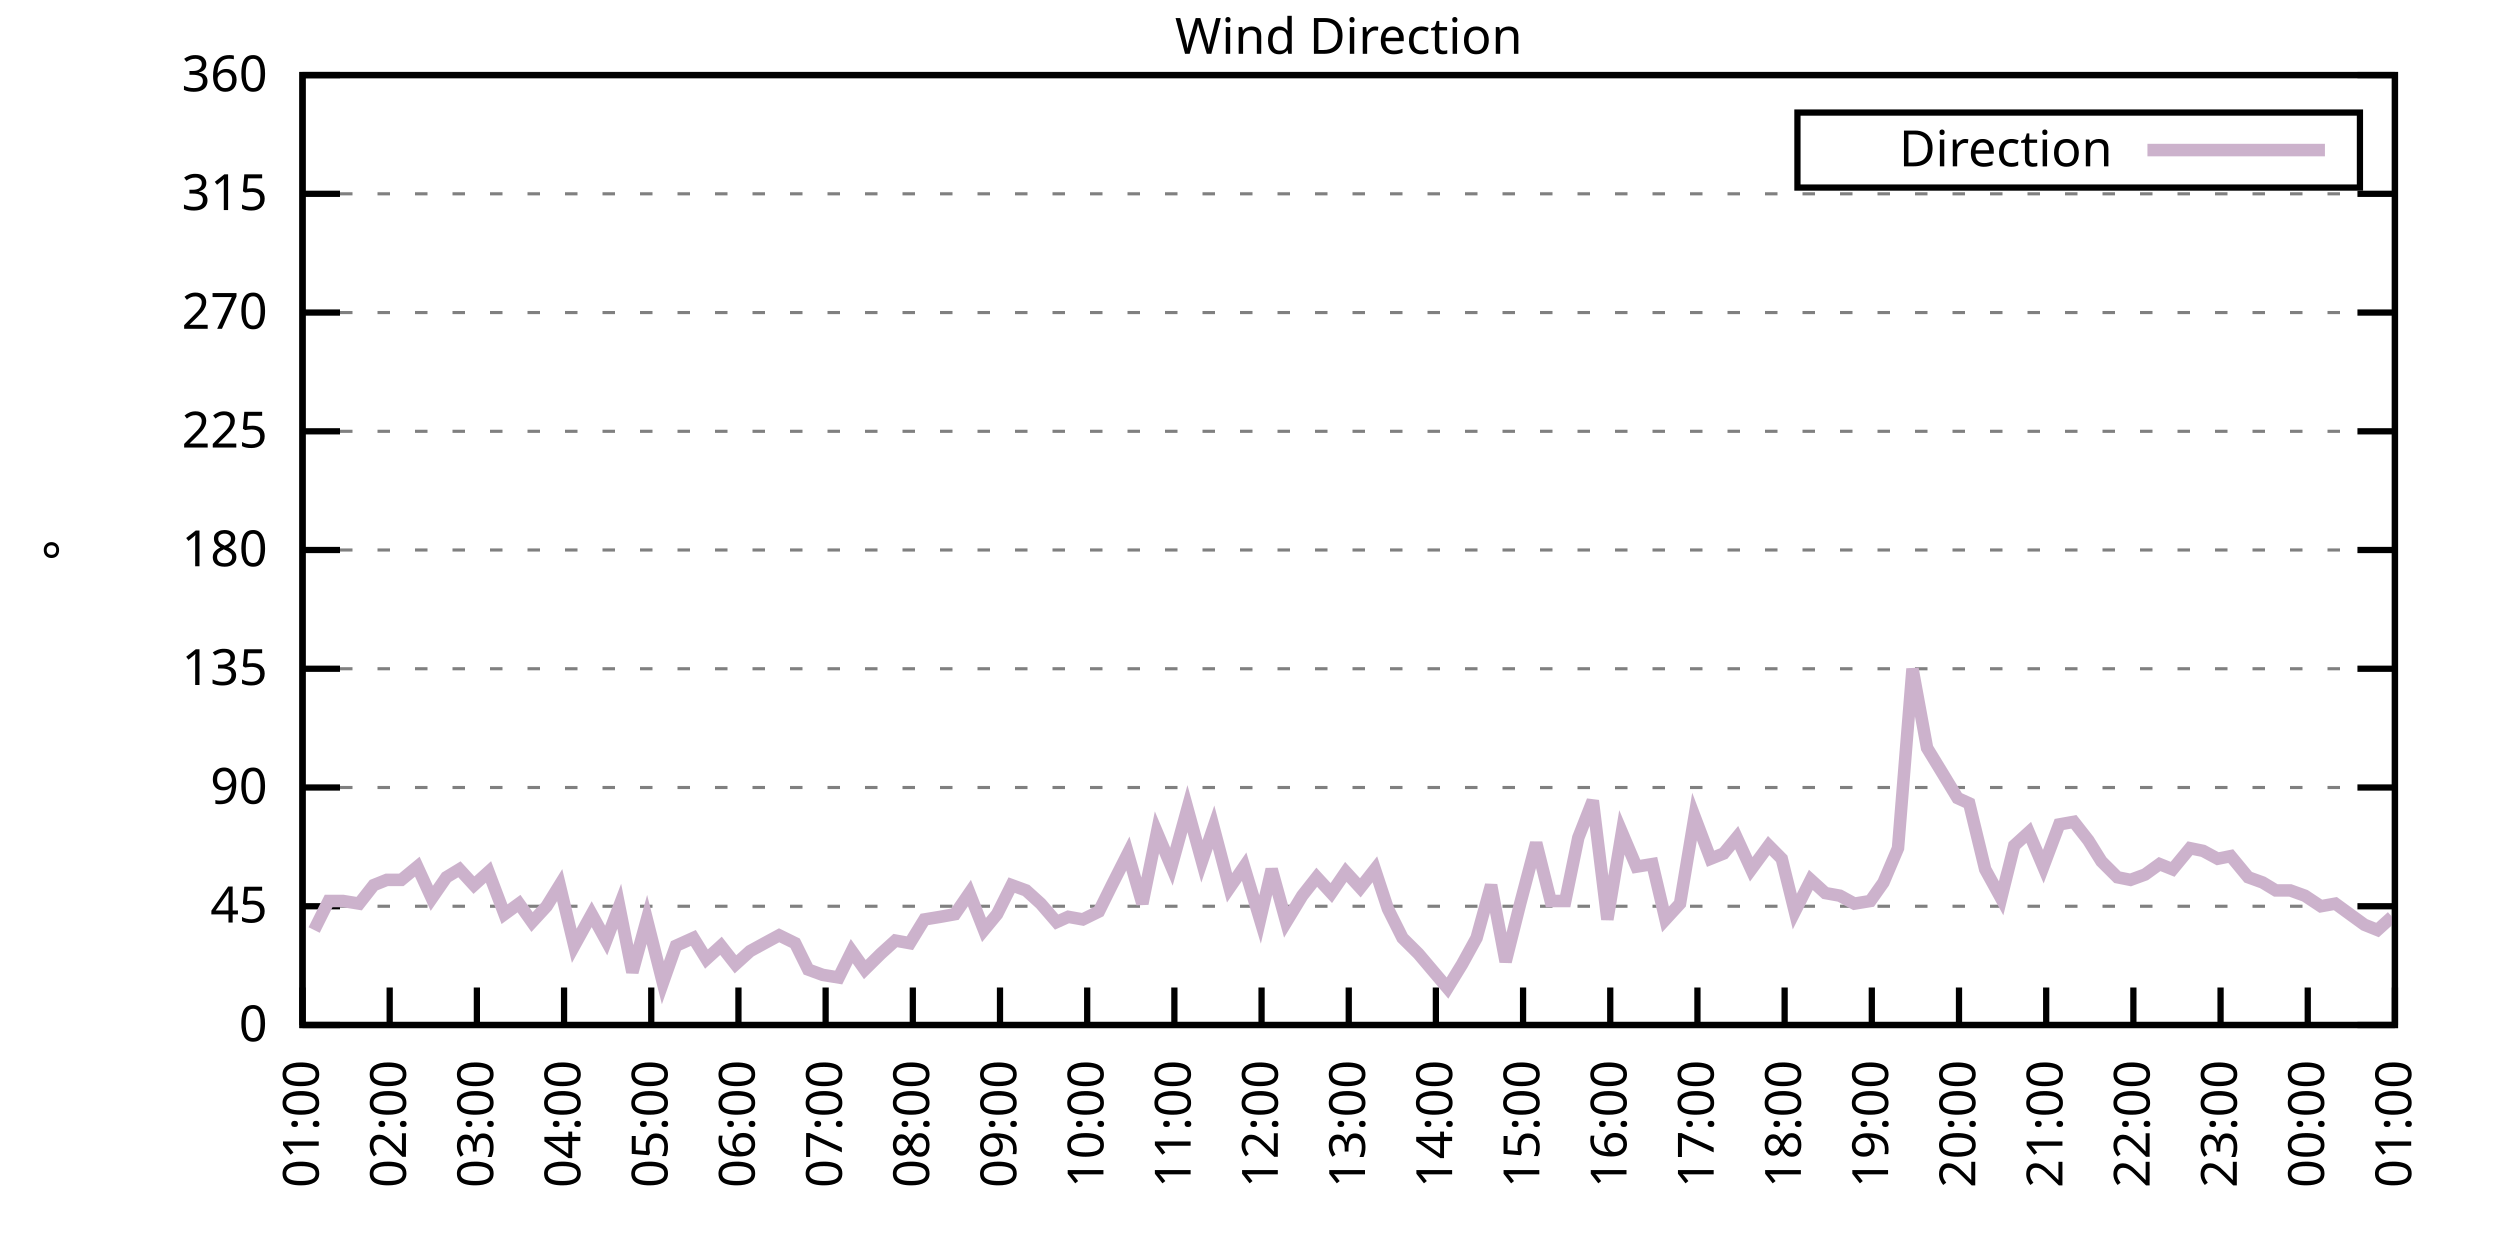
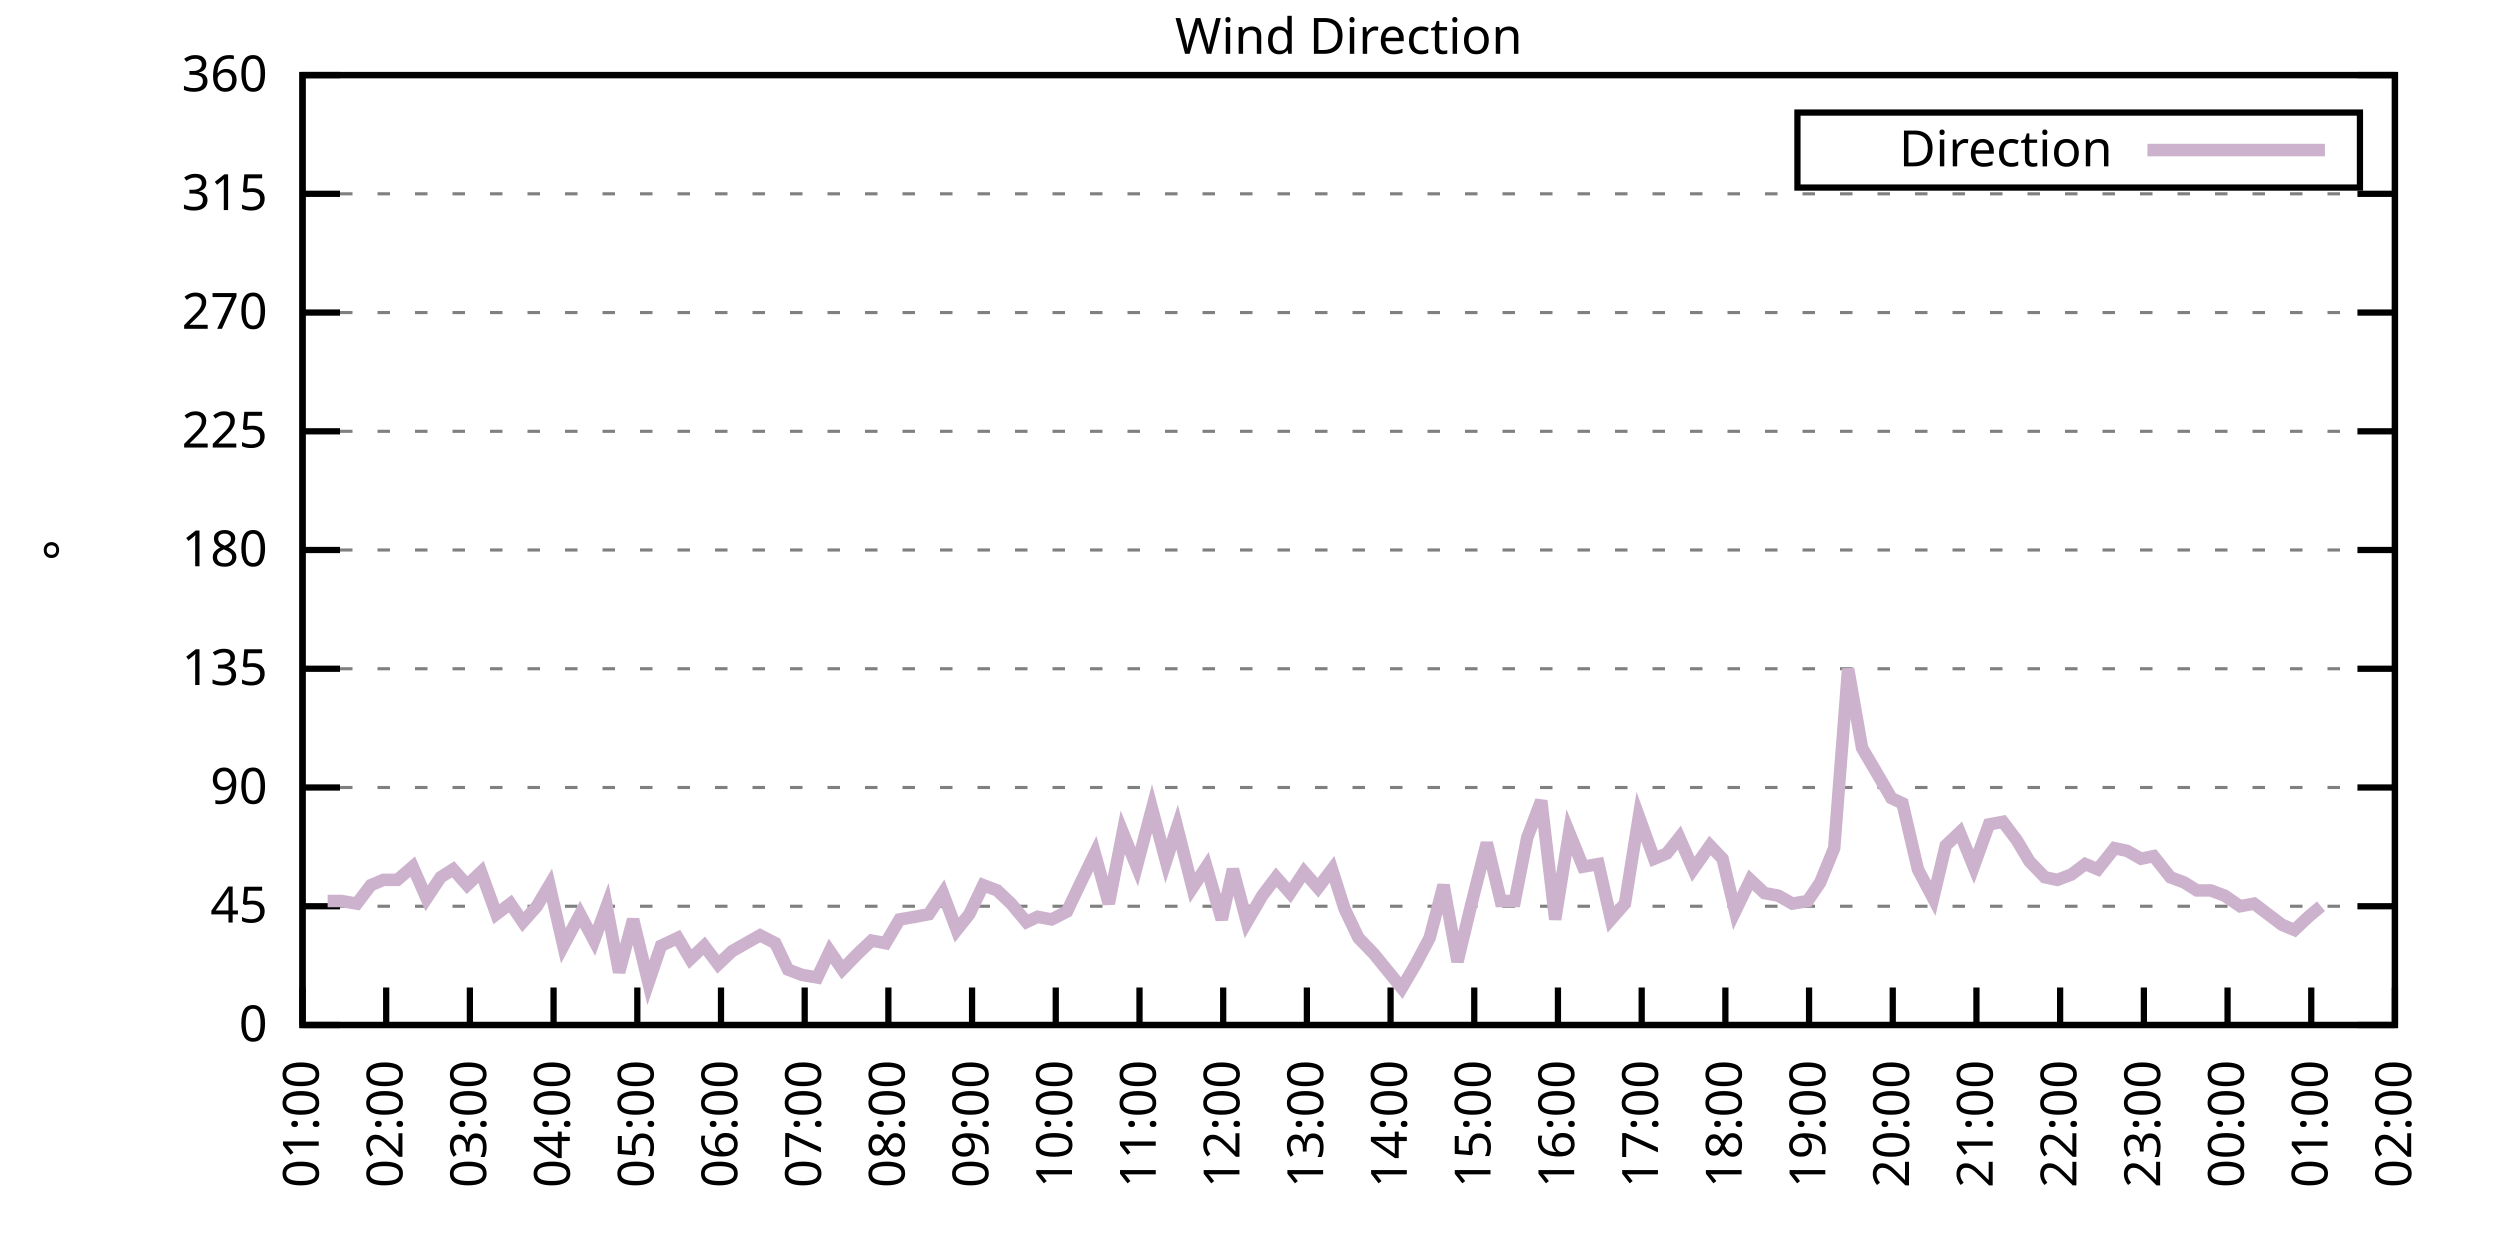
<svg xmlns="http://www.w3.org/2000/svg" xmlns:xlink="http://www.w3.org/1999/xlink" width="400" height="200" viewBox="0 0 400 200">
  <g id="gnuplot_canvas">
    <rect x="0" y="0" width="400" height="200" fill="none" />
    <defs>
      <circle id="gpDot" r="0.5" stroke-width="0.5" stroke="currentColor" />
      <path id="gpPt0" stroke-width="0.333" stroke="currentColor" d="M-1,0 h2 M0,-1 v2" />
      <path id="gpPt1" stroke-width="0.333" stroke="currentColor" d="M-1,-1 L1,1 M1,-1 L-1,1" />
      <path id="gpPt2" stroke-width="0.333" stroke="currentColor" d="M-1,0 L1,0 M0,-1 L0,1 M-1,-1 L1,1 M-1,1 L1,-1" />
      <rect id="gpPt3" stroke-width="0.333" stroke="currentColor" x="-1" y="-1" width="2" height="2" />
      <rect id="gpPt4" stroke-width="0.333" stroke="currentColor" fill="currentColor" x="-1" y="-1" width="2" height="2" />
      <circle id="gpPt5" stroke-width="0.333" stroke="currentColor" cx="0" cy="0" r="1" />
      <use xlink:href="#gpPt5" id="gpPt6" fill="currentColor" stroke="none" />
      <path id="gpPt7" stroke-width="0.333" stroke="currentColor" d="M0,-1.33 L-1.33,0.67 L1.33,0.67 z" />
      <use xlink:href="#gpPt7" id="gpPt8" fill="currentColor" stroke="none" />
      <use xlink:href="#gpPt7" id="gpPt9" stroke="currentColor" transform="rotate(180)" />
      <use xlink:href="#gpPt9" id="gpPt10" fill="currentColor" stroke="none" />
      <use xlink:href="#gpPt3" id="gpPt11" stroke="currentColor" transform="rotate(45)" />
      <use xlink:href="#gpPt11" id="gpPt12" fill="currentColor" stroke="none" />
      <path id="gpPt13" stroke-width="0.333" stroke="currentColor" d="M0,1.330 L1.265,0.411 L0.782,-1.067 L-0.782,-1.076 L-1.265,0.411 z" />
      <use xlink:href="#gpPt13" id="gpPt14" fill="currentColor" stroke="none" />
      <filter id="textbox" filterUnits="objectBoundingBox" x="0" y="0" height="1" width="1">
        <feFlood flood-color="white" flood-opacity="1" result="bgnd" />
        <feComposite in="SourceGraphic" in2="bgnd" operator="atop" />
      </filter>
      <filter id="greybox" filterUnits="objectBoundingBox" x="0" y="0" height="1" width="1">
        <feFlood flood-color="lightgrey" flood-opacity="1" result="grey" />
        <feComposite in="SourceGraphic" in2="grey" operator="atop" />
      </filter>
    </defs>
    <g fill="none" color="white" stroke="currentColor" stroke-width="1.00" stroke-linecap="butt" stroke-linejoin="miter">
</g>
    <g fill="none" color="black" stroke="currentColor" stroke-width="1.00" stroke-linecap="butt" stroke-linejoin="miter">
      <g stroke="none" shape-rendering="crispEdges">
        <polygon fill="rgb(255, 255, 255)" points="48.40,164.00 383.18,164.00 383.18,12.02 48.40,12.02 " />
      </g>
    </g>
    <g fill="none" color="black" stroke="currentColor" stroke-width="1.00" stroke-linecap="butt" stroke-linejoin="miter">
</g>
    <g fill="none" color="black" stroke="black" stroke-width="0.50" stroke-linecap="butt" stroke-linejoin="miter">
</g>
    <g fill="none" color="gray" stroke="currentColor" stroke-width="0.50" stroke-linecap="butt" stroke-linejoin="miter">
      <path stroke="gray" stroke-dasharray="2,4" class="gridline" d="M48.40,164.00 L383.19,164.00  " />
    </g>
    <g fill="none" color="gray" stroke="gray" stroke-width="1.00" stroke-linecap="butt" stroke-linejoin="miter">
</g>
    <g fill="none" color="black" stroke="currentColor" stroke-width="1.00" stroke-linecap="butt" stroke-linejoin="miter">
      <path stroke="black" d="M48.40,164.00 L54.40,164.00 M383.19,164.00 L377.19,164.00  " />
      <g transform="translate(42.80,166.60)" stroke="none" fill="black" font-family="Sans" font-size="8.00" text-anchor="end">
        <text>
          <tspan font-family="Sans"> 0</tspan>
        </text>
      </g>
    </g>
    <g fill="none" color="black" stroke="currentColor" stroke-width="1.00" stroke-linecap="butt" stroke-linejoin="miter">
</g>
    <g fill="none" color="black" stroke="black" stroke-width="0.50" stroke-linecap="butt" stroke-linejoin="miter">
</g>
    <g fill="none" color="gray" stroke="currentColor" stroke-width="0.50" stroke-linecap="butt" stroke-linejoin="miter">
      <path stroke="gray" stroke-dasharray="2,4" class="gridline" d="M48.40,145.00 L383.19,145.00  " />
    </g>
    <g fill="none" color="gray" stroke="gray" stroke-width="1.00" stroke-linecap="butt" stroke-linejoin="miter">
</g>
    <g fill="none" color="black" stroke="currentColor" stroke-width="1.00" stroke-linecap="butt" stroke-linejoin="miter">
      <path stroke="black" d="M48.40,145.00 L54.40,145.00 M383.19,145.00 L377.19,145.00  " />
      <g transform="translate(42.80,147.60)" stroke="none" fill="black" font-family="Sans" font-size="8.00" text-anchor="end">
        <text>
          <tspan font-family="Sans"> 45</tspan>
        </text>
      </g>
    </g>
    <g fill="none" color="black" stroke="currentColor" stroke-width="1.00" stroke-linecap="butt" stroke-linejoin="miter">
</g>
    <g fill="none" color="black" stroke="black" stroke-width="0.50" stroke-linecap="butt" stroke-linejoin="miter">
</g>
    <g fill="none" color="gray" stroke="currentColor" stroke-width="0.50" stroke-linecap="butt" stroke-linejoin="miter">
      <path stroke="gray" stroke-dasharray="2,4" class="gridline" d="M48.40,126.00 L383.19,126.00  " />
    </g>
    <g fill="none" color="gray" stroke="gray" stroke-width="1.00" stroke-linecap="butt" stroke-linejoin="miter">
</g>
    <g fill="none" color="black" stroke="currentColor" stroke-width="1.00" stroke-linecap="butt" stroke-linejoin="miter">
      <path stroke="black" d="M48.40,126.00 L54.40,126.00 M383.19,126.00 L377.19,126.00  " />
      <g transform="translate(42.80,128.60)" stroke="none" fill="black" font-family="Sans" font-size="8.00" text-anchor="end">
        <text>
          <tspan font-family="Sans"> 90</tspan>
        </text>
      </g>
    </g>
    <g fill="none" color="black" stroke="currentColor" stroke-width="1.00" stroke-linecap="butt" stroke-linejoin="miter">
</g>
    <g fill="none" color="black" stroke="black" stroke-width="0.50" stroke-linecap="butt" stroke-linejoin="miter">
</g>
    <g fill="none" color="gray" stroke="currentColor" stroke-width="0.50" stroke-linecap="butt" stroke-linejoin="miter">
      <path stroke="gray" stroke-dasharray="2,4" class="gridline" d="M48.40,107.00 L383.19,107.00  " />
    </g>
    <g fill="none" color="gray" stroke="gray" stroke-width="1.00" stroke-linecap="butt" stroke-linejoin="miter">
</g>
    <g fill="none" color="black" stroke="currentColor" stroke-width="1.00" stroke-linecap="butt" stroke-linejoin="miter">
      <path stroke="black" d="M48.40,107.00 L54.40,107.00 M383.19,107.00 L377.19,107.00  " />
      <g transform="translate(42.80,109.60)" stroke="none" fill="black" font-family="Sans" font-size="8.00" text-anchor="end">
        <text>
          <tspan font-family="Sans"> 135</tspan>
        </text>
      </g>
    </g>
    <g fill="none" color="black" stroke="currentColor" stroke-width="1.00" stroke-linecap="butt" stroke-linejoin="miter">
</g>
    <g fill="none" color="black" stroke="black" stroke-width="0.50" stroke-linecap="butt" stroke-linejoin="miter">
</g>
    <g fill="none" color="gray" stroke="currentColor" stroke-width="0.50" stroke-linecap="butt" stroke-linejoin="miter">
      <path stroke="gray" stroke-dasharray="2,4" class="gridline" d="M48.40,88.00 L383.19,88.00  " />
    </g>
    <g fill="none" color="gray" stroke="gray" stroke-width="1.00" stroke-linecap="butt" stroke-linejoin="miter">
</g>
    <g fill="none" color="black" stroke="currentColor" stroke-width="1.00" stroke-linecap="butt" stroke-linejoin="miter">
      <path stroke="black" d="M48.40,88.00 L54.40,88.00 M383.19,88.00 L377.19,88.00  " />
      <g transform="translate(42.80,90.60)" stroke="none" fill="black" font-family="Sans" font-size="8.00" text-anchor="end">
        <text>
          <tspan font-family="Sans"> 180</tspan>
        </text>
      </g>
    </g>
    <g fill="none" color="black" stroke="currentColor" stroke-width="1.00" stroke-linecap="butt" stroke-linejoin="miter">
</g>
    <g fill="none" color="black" stroke="black" stroke-width="0.50" stroke-linecap="butt" stroke-linejoin="miter">
</g>
    <g fill="none" color="gray" stroke="currentColor" stroke-width="0.50" stroke-linecap="butt" stroke-linejoin="miter">
      <path stroke="gray" stroke-dasharray="2,4" class="gridline" d="M48.40,69.01 L383.19,69.01  " />
    </g>
    <g fill="none" color="gray" stroke="gray" stroke-width="1.00" stroke-linecap="butt" stroke-linejoin="miter">
</g>
    <g fill="none" color="black" stroke="currentColor" stroke-width="1.00" stroke-linecap="butt" stroke-linejoin="miter">
      <path stroke="black" d="M48.40,69.01 L54.40,69.01 M383.19,69.01 L377.19,69.01  " />
      <g transform="translate(42.80,71.61)" stroke="none" fill="black" font-family="Sans" font-size="8.00" text-anchor="end">
        <text>
          <tspan font-family="Sans"> 225</tspan>
        </text>
      </g>
    </g>
    <g fill="none" color="black" stroke="currentColor" stroke-width="1.00" stroke-linecap="butt" stroke-linejoin="miter">
</g>
    <g fill="none" color="black" stroke="black" stroke-width="0.50" stroke-linecap="butt" stroke-linejoin="miter">
</g>
    <g fill="none" color="gray" stroke="currentColor" stroke-width="0.50" stroke-linecap="butt" stroke-linejoin="miter">
      <path stroke="gray" stroke-dasharray="2,4" class="gridline" d="M48.40,50.01 L383.19,50.01  " />
    </g>
    <g fill="none" color="gray" stroke="gray" stroke-width="1.00" stroke-linecap="butt" stroke-linejoin="miter">
</g>
    <g fill="none" color="black" stroke="currentColor" stroke-width="1.00" stroke-linecap="butt" stroke-linejoin="miter">
      <path stroke="black" d="M48.40,50.01 L54.40,50.01 M383.19,50.01 L377.19,50.01  " />
      <g transform="translate(42.80,52.61)" stroke="none" fill="black" font-family="Sans" font-size="8.00" text-anchor="end">
        <text>
          <tspan font-family="Sans"> 270</tspan>
        </text>
      </g>
    </g>
    <g fill="none" color="black" stroke="currentColor" stroke-width="1.00" stroke-linecap="butt" stroke-linejoin="miter">
</g>
    <g fill="none" color="black" stroke="black" stroke-width="0.50" stroke-linecap="butt" stroke-linejoin="miter">
</g>
    <g fill="none" color="gray" stroke="currentColor" stroke-width="0.50" stroke-linecap="butt" stroke-linejoin="miter">
      <path stroke="gray" stroke-dasharray="2,4" class="gridline" d="M48.40,31.01 L383.19,31.01  " />
    </g>
    <g fill="none" color="gray" stroke="gray" stroke-width="1.00" stroke-linecap="butt" stroke-linejoin="miter">
</g>
    <g fill="none" color="black" stroke="currentColor" stroke-width="1.00" stroke-linecap="butt" stroke-linejoin="miter">
      <path stroke="black" d="M48.40,31.01 L54.40,31.01 M383.19,31.01 L377.19,31.01  " />
      <g transform="translate(42.80,33.61)" stroke="none" fill="black" font-family="Sans" font-size="8.00" text-anchor="end">
        <text>
          <tspan font-family="Sans"> 315</tspan>
        </text>
      </g>
    </g>
    <g fill="none" color="black" stroke="currentColor" stroke-width="1.00" stroke-linecap="butt" stroke-linejoin="miter">
</g>
    <g fill="none" color="black" stroke="black" stroke-width="0.50" stroke-linecap="butt" stroke-linejoin="miter">
</g>
    <g fill="none" color="gray" stroke="currentColor" stroke-width="0.50" stroke-linecap="butt" stroke-linejoin="miter">
      <path stroke="gray" stroke-dasharray="2,4" class="gridline" d="M48.40,12.01 L383.19,12.01  " />
    </g>
    <g fill="none" color="gray" stroke="gray" stroke-width="1.00" stroke-linecap="butt" stroke-linejoin="miter">
</g>
    <g fill="none" color="black" stroke="currentColor" stroke-width="1.00" stroke-linecap="butt" stroke-linejoin="miter">
      <path stroke="black" d="M48.40,12.01 L54.40,12.01 M383.19,12.01 L377.19,12.01  " />
      <g transform="translate(42.80,14.61)" stroke="none" fill="black" font-family="Sans" font-size="8.00" text-anchor="end">
        <text>
          <tspan font-family="Sans"> 360</tspan>
        </text>
      </g>
    </g>
    <g fill="none" color="black" stroke="currentColor" stroke-width="1.00" stroke-linecap="butt" stroke-linejoin="miter">
      <path stroke="black" d="M48.40,164.00 L48.40,158.00  " />
      <g transform="translate(51.00,169.60) rotate(270.00)" stroke="none" fill="black" font-family="Sans" font-size="8.00" text-anchor="end">
        <text>
          <tspan font-family="Sans">01:00</tspan>
        </text>
      </g>
    </g>
    <g fill="none" color="black" stroke="currentColor" stroke-width="1.00" stroke-linecap="butt" stroke-linejoin="miter">
-       <path stroke="black" d="M62.35,164.00 L62.35,158.00  " />
-       <g transform="translate(64.95,169.60) rotate(270.00)" stroke="none" fill="black" font-family="Sans" font-size="8.00" text-anchor="end">
+       <path stroke="black" d="M61.79,164.00 L61.79,158.00  " />
+       <g transform="translate(64.39,169.60) rotate(270.00)" stroke="none" fill="black" font-family="Sans" font-size="8.00" text-anchor="end">
        <text>
          <tspan font-family="Sans">02:00</tspan>
        </text>
      </g>
    </g>
    <g fill="none" color="black" stroke="currentColor" stroke-width="1.00" stroke-linecap="butt" stroke-linejoin="miter">
-       <path stroke="black" d="M76.30,164.00 L76.30,158.00  " />
-       <g transform="translate(78.90,169.60) rotate(270.00)" stroke="none" fill="black" font-family="Sans" font-size="8.00" text-anchor="end">
+       <path stroke="black" d="M75.18,164.00 L75.18,158.00  " />
+       <g transform="translate(77.78,169.60) rotate(270.00)" stroke="none" fill="black" font-family="Sans" font-size="8.00" text-anchor="end">
        <text>
          <tspan font-family="Sans">03:00</tspan>
        </text>
      </g>
    </g>
    <g fill="none" color="black" stroke="currentColor" stroke-width="1.00" stroke-linecap="butt" stroke-linejoin="miter">
-       <path stroke="black" d="M90.25,164.00 L90.25,158.00  " />
-       <g transform="translate(92.85,169.60) rotate(270.00)" stroke="none" fill="black" font-family="Sans" font-size="8.00" text-anchor="end">
+       <path stroke="black" d="M88.57,164.00 L88.57,158.00  " />
+       <g transform="translate(91.17,169.60) rotate(270.00)" stroke="none" fill="black" font-family="Sans" font-size="8.00" text-anchor="end">
        <text>
          <tspan font-family="Sans">04:00</tspan>
        </text>
      </g>
    </g>
    <g fill="none" color="black" stroke="currentColor" stroke-width="1.00" stroke-linecap="butt" stroke-linejoin="miter">
-       <path stroke="black" d="M104.20,164.00 L104.20,158.00  " />
-       <g transform="translate(106.80,169.60) rotate(270.00)" stroke="none" fill="black" font-family="Sans" font-size="8.00" text-anchor="end">
+       <path stroke="black" d="M101.97,164.00 L101.97,158.00  " />
+       <g transform="translate(104.57,169.60) rotate(270.00)" stroke="none" fill="black" font-family="Sans" font-size="8.00" text-anchor="end">
        <text>
          <tspan font-family="Sans">05:00</tspan>
        </text>
      </g>
    </g>
    <g fill="none" color="black" stroke="currentColor" stroke-width="1.00" stroke-linecap="butt" stroke-linejoin="miter">
-       <path stroke="black" d="M118.15,164.00 L118.15,158.00  " />
-       <g transform="translate(120.75,169.60) rotate(270.00)" stroke="none" fill="black" font-family="Sans" font-size="8.00" text-anchor="end">
+       <path stroke="black" d="M115.36,164.00 L115.36,158.00  " />
+       <g transform="translate(117.96,169.60) rotate(270.00)" stroke="none" fill="black" font-family="Sans" font-size="8.00" text-anchor="end">
        <text>
          <tspan font-family="Sans">06:00</tspan>
        </text>
      </g>
    </g>
    <g fill="none" color="black" stroke="currentColor" stroke-width="1.00" stroke-linecap="butt" stroke-linejoin="miter">
-       <path stroke="black" d="M132.10,164.00 L132.10,158.00  " />
-       <g transform="translate(134.70,169.60) rotate(270.00)" stroke="none" fill="black" font-family="Sans" font-size="8.00" text-anchor="end">
+       <path stroke="black" d="M128.75,164.00 L128.75,158.00  " />
+       <g transform="translate(131.35,169.60) rotate(270.00)" stroke="none" fill="black" font-family="Sans" font-size="8.00" text-anchor="end">
        <text>
          <tspan font-family="Sans">07:00</tspan>
        </text>
      </g>
    </g>
    <g fill="none" color="black" stroke="currentColor" stroke-width="1.00" stroke-linecap="butt" stroke-linejoin="miter">
-       <path stroke="black" d="M146.05,164.00 L146.05,158.00  " />
-       <g transform="translate(148.65,169.60) rotate(270.00)" stroke="none" fill="black" font-family="Sans" font-size="8.00" text-anchor="end">
+       <path stroke="black" d="M142.14,164.00 L142.14,158.00  " />
+       <g transform="translate(144.74,169.60) rotate(270.00)" stroke="none" fill="black" font-family="Sans" font-size="8.00" text-anchor="end">
        <text>
          <tspan font-family="Sans">08:00</tspan>
        </text>
      </g>
    </g>
    <g fill="none" color="black" stroke="currentColor" stroke-width="1.00" stroke-linecap="butt" stroke-linejoin="miter">
-       <path stroke="black" d="M160.00,164.00 L160.00,158.00  " />
-       <g transform="translate(162.60,169.60) rotate(270.00)" stroke="none" fill="black" font-family="Sans" font-size="8.00" text-anchor="end">
+       <path stroke="black" d="M155.53,164.00 L155.53,158.00  " />
+       <g transform="translate(158.13,169.60) rotate(270.00)" stroke="none" fill="black" font-family="Sans" font-size="8.00" text-anchor="end">
        <text>
          <tspan font-family="Sans">09:00</tspan>
        </text>
      </g>
    </g>
    <g fill="none" color="black" stroke="currentColor" stroke-width="1.00" stroke-linecap="butt" stroke-linejoin="miter">
-       <path stroke="black" d="M173.95,164.00 L173.95,158.00  " />
-       <g transform="translate(176.55,169.60) rotate(270.00)" stroke="none" fill="black" font-family="Sans" font-size="8.00" text-anchor="end">
+       <path stroke="black" d="M168.92,164.00 L168.92,158.00  " />
+       <g transform="translate(171.52,169.60) rotate(270.00)" stroke="none" fill="black" font-family="Sans" font-size="8.00" text-anchor="end">
        <text>
          <tspan font-family="Sans">10:00</tspan>
        </text>
      </g>
    </g>
    <g fill="none" color="black" stroke="currentColor" stroke-width="1.00" stroke-linecap="butt" stroke-linejoin="miter">
-       <path stroke="black" d="M187.90,164.00 L187.90,158.00  " />
-       <g transform="translate(190.50,169.60) rotate(270.00)" stroke="none" fill="black" font-family="Sans" font-size="8.00" text-anchor="end">
+       <path stroke="black" d="M182.32,164.00 L182.32,158.00  " />
+       <g transform="translate(184.92,169.60) rotate(270.00)" stroke="none" fill="black" font-family="Sans" font-size="8.00" text-anchor="end">
        <text>
          <tspan font-family="Sans">11:00</tspan>
        </text>
      </g>
    </g>
    <g fill="none" color="black" stroke="currentColor" stroke-width="1.00" stroke-linecap="butt" stroke-linejoin="miter">
-       <path stroke="black" d="M201.85,164.00 L201.85,158.00  " />
-       <g transform="translate(204.45,169.60) rotate(270.00)" stroke="none" fill="black" font-family="Sans" font-size="8.00" text-anchor="end">
+       <path stroke="black" d="M195.71,164.00 L195.71,158.00  " />
+       <g transform="translate(198.31,169.60) rotate(270.00)" stroke="none" fill="black" font-family="Sans" font-size="8.00" text-anchor="end">
        <text>
          <tspan font-family="Sans">12:00</tspan>
        </text>
      </g>
    </g>
    <g fill="none" color="black" stroke="currentColor" stroke-width="1.00" stroke-linecap="butt" stroke-linejoin="miter">
-       <path stroke="black" d="M215.80,164.00 L215.80,158.00  " />
-       <g transform="translate(218.40,169.60) rotate(270.00)" stroke="none" fill="black" font-family="Sans" font-size="8.00" text-anchor="end">
+       <path stroke="black" d="M209.10,164.00 L209.10,158.00  " />
+       <g transform="translate(211.70,169.60) rotate(270.00)" stroke="none" fill="black" font-family="Sans" font-size="8.00" text-anchor="end">
        <text>
          <tspan font-family="Sans">13:00</tspan>
        </text>
      </g>
    </g>
    <g fill="none" color="black" stroke="currentColor" stroke-width="1.00" stroke-linecap="butt" stroke-linejoin="miter">
-       <path stroke="black" d="M229.74,164.00 L229.74,158.00  " />
-       <g transform="translate(232.34,169.60) rotate(270.00)" stroke="none" fill="black" font-family="Sans" font-size="8.00" text-anchor="end">
+       <path stroke="black" d="M222.49,164.00 L222.49,158.00  " />
+       <g transform="translate(225.09,169.60) rotate(270.00)" stroke="none" fill="black" font-family="Sans" font-size="8.00" text-anchor="end">
        <text>
          <tspan font-family="Sans">14:00</tspan>
        </text>
      </g>
    </g>
    <g fill="none" color="black" stroke="currentColor" stroke-width="1.00" stroke-linecap="butt" stroke-linejoin="miter">
-       <path stroke="black" d="M243.69,164.00 L243.69,158.00  " />
-       <g transform="translate(246.29,169.60) rotate(270.00)" stroke="none" fill="black" font-family="Sans" font-size="8.00" text-anchor="end">
+       <path stroke="black" d="M235.88,164.00 L235.88,158.00  " />
+       <g transform="translate(238.48,169.60) rotate(270.00)" stroke="none" fill="black" font-family="Sans" font-size="8.00" text-anchor="end">
        <text>
          <tspan font-family="Sans">15:00</tspan>
        </text>
      </g>
    </g>
    <g fill="none" color="black" stroke="currentColor" stroke-width="1.00" stroke-linecap="butt" stroke-linejoin="miter">
-       <path stroke="black" d="M257.64,164.00 L257.64,158.00  " />
-       <g transform="translate(260.24,169.60) rotate(270.00)" stroke="none" fill="black" font-family="Sans" font-size="8.00" text-anchor="end">
+       <path stroke="black" d="M249.27,164.00 L249.27,158.00  " />
+       <g transform="translate(251.87,169.60) rotate(270.00)" stroke="none" fill="black" font-family="Sans" font-size="8.00" text-anchor="end">
        <text>
          <tspan font-family="Sans">16:00</tspan>
        </text>
      </g>
    </g>
    <g fill="none" color="black" stroke="currentColor" stroke-width="1.00" stroke-linecap="butt" stroke-linejoin="miter">
-       <path stroke="black" d="M271.59,164.00 L271.59,158.00  " />
-       <g transform="translate(274.19,169.60) rotate(270.00)" stroke="none" fill="black" font-family="Sans" font-size="8.00" text-anchor="end">
+       <path stroke="black" d="M262.67,164.00 L262.67,158.00  " />
+       <g transform="translate(265.27,169.60) rotate(270.00)" stroke="none" fill="black" font-family="Sans" font-size="8.00" text-anchor="end">
        <text>
          <tspan font-family="Sans">17:00</tspan>
        </text>
      </g>
    </g>
    <g fill="none" color="black" stroke="currentColor" stroke-width="1.00" stroke-linecap="butt" stroke-linejoin="miter">
-       <path stroke="black" d="M285.54,164.00 L285.54,158.00  " />
-       <g transform="translate(288.14,169.60) rotate(270.00)" stroke="none" fill="black" font-family="Sans" font-size="8.00" text-anchor="end">
+       <path stroke="black" d="M276.06,164.00 L276.06,158.00  " />
+       <g transform="translate(278.66,169.60) rotate(270.00)" stroke="none" fill="black" font-family="Sans" font-size="8.00" text-anchor="end">
        <text>
          <tspan font-family="Sans">18:00</tspan>
        </text>
      </g>
    </g>
    <g fill="none" color="black" stroke="currentColor" stroke-width="1.00" stroke-linecap="butt" stroke-linejoin="miter">
-       <path stroke="black" d="M299.49,164.00 L299.49,158.00  " />
-       <g transform="translate(302.09,169.60) rotate(270.00)" stroke="none" fill="black" font-family="Sans" font-size="8.00" text-anchor="end">
+       <path stroke="black" d="M289.45,164.00 L289.45,158.00  " />
+       <g transform="translate(292.05,169.60) rotate(270.00)" stroke="none" fill="black" font-family="Sans" font-size="8.00" text-anchor="end">
        <text>
          <tspan font-family="Sans">19:00</tspan>
        </text>
      </g>
    </g>
    <g fill="none" color="black" stroke="currentColor" stroke-width="1.00" stroke-linecap="butt" stroke-linejoin="miter">
-       <path stroke="black" d="M313.44,164.00 L313.44,158.00  " />
-       <g transform="translate(316.04,169.60) rotate(270.00)" stroke="none" fill="black" font-family="Sans" font-size="8.00" text-anchor="end">
+       <path stroke="black" d="M302.84,164.00 L302.84,158.00  " />
+       <g transform="translate(305.44,169.60) rotate(270.00)" stroke="none" fill="black" font-family="Sans" font-size="8.00" text-anchor="end">
        <text>
          <tspan font-family="Sans">20:00</tspan>
        </text>
      </g>
    </g>
    <g fill="none" color="black" stroke="currentColor" stroke-width="1.00" stroke-linecap="butt" stroke-linejoin="miter">
-       <path stroke="black" d="M327.39,164.00 L327.39,158.00  " />
-       <g transform="translate(329.99,169.60) rotate(270.00)" stroke="none" fill="black" font-family="Sans" font-size="8.00" text-anchor="end">
+       <path stroke="black" d="M316.23,164.00 L316.23,158.00  " />
+       <g transform="translate(318.83,169.60) rotate(270.00)" stroke="none" fill="black" font-family="Sans" font-size="8.00" text-anchor="end">
        <text>
          <tspan font-family="Sans">21:00</tspan>
        </text>
      </g>
    </g>
    <g fill="none" color="black" stroke="currentColor" stroke-width="1.00" stroke-linecap="butt" stroke-linejoin="miter">
-       <path stroke="black" d="M341.34,164.00 L341.34,158.00  " />
-       <g transform="translate(343.94,169.60) rotate(270.00)" stroke="none" fill="black" font-family="Sans" font-size="8.00" text-anchor="end">
+       <path stroke="black" d="M329.62,164.00 L329.62,158.00  " />
+       <g transform="translate(332.22,169.60) rotate(270.00)" stroke="none" fill="black" font-family="Sans" font-size="8.00" text-anchor="end">
        <text>
          <tspan font-family="Sans">22:00</tspan>
        </text>
      </g>
    </g>
    <g fill="none" color="black" stroke="currentColor" stroke-width="1.00" stroke-linecap="butt" stroke-linejoin="miter">
-       <path stroke="black" d="M355.29,164.00 L355.29,158.00  " />
-       <g transform="translate(357.89,169.60) rotate(270.00)" stroke="none" fill="black" font-family="Sans" font-size="8.00" text-anchor="end">
+       <path stroke="black" d="M343.02,164.00 L343.02,158.00  " />
+       <g transform="translate(345.62,169.60) rotate(270.00)" stroke="none" fill="black" font-family="Sans" font-size="8.00" text-anchor="end">
        <text>
          <tspan font-family="Sans">23:00</tspan>
        </text>
      </g>
    </g>
    <g fill="none" color="black" stroke="currentColor" stroke-width="1.00" stroke-linecap="butt" stroke-linejoin="miter">
-       <path stroke="black" d="M369.24,164.00 L369.24,158.00  " />
-       <g transform="translate(371.84,169.60) rotate(270.00)" stroke="none" fill="black" font-family="Sans" font-size="8.00" text-anchor="end">
+       <path stroke="black" d="M356.41,164.00 L356.41,158.00  " />
+       <g transform="translate(359.01,169.60) rotate(270.00)" stroke="none" fill="black" font-family="Sans" font-size="8.00" text-anchor="end">
        <text>
          <tspan font-family="Sans">00:00</tspan>
+         </text>
+       </g>
+     </g>
+     <g fill="none" color="black" stroke="currentColor" stroke-width="1.00" stroke-linecap="butt" stroke-linejoin="miter">
+       <path stroke="black" d="M369.80,164.00 L369.80,158.00  " />
+       <g transform="translate(372.40,169.60) rotate(270.00)" stroke="none" fill="black" font-family="Sans" font-size="8.00" text-anchor="end">
+         <text>
+           <tspan font-family="Sans">01:00</tspan>
        </text>
      </g>
    </g>
    <g fill="none" color="black" stroke="currentColor" stroke-width="1.00" stroke-linecap="butt" stroke-linejoin="miter">
      <path stroke="black" d="M383.19,164.00 L383.19,158.00  " />
      <g transform="translate(385.79,169.60) rotate(270.00)" stroke="none" fill="black" font-family="Sans" font-size="8.00" text-anchor="end">
        <text>
-           <tspan font-family="Sans">01:00</tspan>
+           <tspan font-family="Sans">02:00</tspan>
        </text>
      </g>
    </g>
    <g fill="none" color="black" stroke="currentColor" stroke-width="1.00" stroke-linecap="butt" stroke-linejoin="miter">
</g>
    <g fill="none" color="black" stroke="currentColor" stroke-width="1.00" stroke-linecap="butt" stroke-linejoin="miter">
      <path stroke="black" d="M48.40,12.01 L48.40,164.00 L383.19,164.00 L383.19,12.01 L48.40,12.01 Z  " />
    </g>
    <g fill="none" color="black" stroke="currentColor" stroke-width="1.00" stroke-linecap="butt" stroke-linejoin="miter">
</g>
    <g fill="none" color="black" stroke="currentColor" stroke-width="1.00" stroke-linecap="butt" stroke-linejoin="miter">
      <path stroke="black" d="M287.59,30.01 L287.59,18.01 L377.59,18.01 L377.59,30.01 L287.59,30.01 Z  " />
    </g>
    <g id="Wind_direction_plot_1">
      <g fill="none" color="white" stroke="black" stroke-width="2.00" stroke-linecap="butt" stroke-linejoin="miter">
</g>
      <g fill="none" color="black" stroke="currentColor" stroke-width="2.00" stroke-linecap="butt" stroke-linejoin="miter">
        <g transform="translate(337.99,26.61)" stroke="none" fill="black" font-family="Sans" font-size="8.00" text-anchor="end">
          <text>
            <tspan font-family="Sans">Direction</tspan>
          </text>
        </g>
      </g>
      <g fill="none" color="black" stroke="currentColor" stroke-width="2.00" stroke-linecap="butt" stroke-linejoin="miter">
-         <path stroke="rgb(204, 178, 204)" d="M343.59,24.01 L371.99,24.01 M50.26,148.80 L52.58,144.16 L54.91,144.16 L57.47,144.58 L59.79,141.62 L61.88,140.78   L64.21,140.78 L66.77,138.67 L69.09,143.73 L71.42,140.36 L73.51,139.09 L75.83,141.62 L78.16,139.51 L80.72,146.27   L83.04,144.58 L85.13,147.53 L87.46,145.00 L89.55,141.62 L91.88,151.33 L94.67,146.27 L96.99,150.49 L99.08,145.00   L101.18,155.56 L103.50,147.11 L106.06,157.24 L108.15,151.33 L110.94,150.07 L113.03,153.45 L115.36,151.33 L117.68,154.29   L120.01,152.18 L122.33,150.91 L124.66,149.65 L127.22,150.91 L129.31,155.13 L131.63,155.98 L134.19,156.40 L136.28,152.18   L138.37,155.13 L140.93,152.60 L143.26,150.49 L145.58,150.91 L147.91,147.11 L150.46,146.69 L152.79,146.27 L155.11,142.89   L157.44,148.80 L159.53,146.27 L161.86,141.62 L164.18,142.47 L166.51,144.58 L169.06,147.53 L170.92,146.69 L173.25,147.11   L175.81,145.85 L177.90,141.62 L180.46,136.56 L182.78,144.58 L185.11,133.18 L187.43,138.67 L189.99,129.38 L192.31,137.82   L194.17,132.34 L196.73,142.05 L199.06,138.67 L201.61,147.11 L203.47,139.09 L205.80,147.53 L208.36,143.31 L210.68,140.36   L213.01,142.89 L215.33,139.51 L217.65,142.05 L219.98,139.09 L222.07,145.42 L224.40,150.07 L226.95,152.60 L231.60,158.09   L233.93,154.29 L236.25,150.07 L238.58,141.62 L240.90,153.87 L243.23,144.58 L245.79,134.87 L248.11,144.16 L250.44,144.16   L252.53,134.02 L254.85,128.11 L257.18,147.11 L259.50,133.18 L261.83,138.67 L264.39,138.25 L266.48,147.11 L268.80,144.58   L271.13,130.65 L273.69,137.40 L275.78,136.56 L277.87,134.02 L280.20,139.09 L282.99,135.29 L285.08,137.40 L287.17,145.85   L289.73,140.78 L292.05,142.89 L294.38,143.31 L296.70,144.58 L299.26,144.16 L301.35,141.20 L303.68,135.71 L306.00,107.00   L308.33,119.67 L310.65,123.47 L313.21,127.69 L315.07,128.54 L317.63,139.09 L320.18,143.73 L322.28,135.29 L324.60,133.18   L326.93,138.67 L329.48,131.91 L331.81,131.49 L334.13,134.45 L336.23,137.82 L338.78,140.36 L340.88,140.78 L343.20,139.93   L345.53,138.25 L347.62,139.09 L350.41,135.71 L352.50,136.14 L354.83,137.40 L356.92,136.98 L359.71,140.36 L362.03,141.20   L364.13,142.47 L366.45,142.47 L368.78,143.31 L371.33,145.00 L373.66,144.58 L375.98,146.27 L378.31,147.96 L380.40,148.80   L382.73,146.69  " />
+         <path stroke="rgb(204, 178, 204)" d="M343.59,24.01 L371.99,24.01 M52.42,144.16 L54.65,144.16 L57.10,144.58 L59.34,141.62 L61.35,140.78 L63.58,140.78   L66.03,138.67 L68.26,143.73 L70.50,140.36 L72.50,139.09 L74.74,141.62 L76.97,139.51 L79.42,146.27 L81.66,144.58   L83.66,147.53 L85.90,145.00 L87.91,141.62 L90.14,151.33 L92.82,146.27 L95.05,150.49 L97.06,145.00 L99.06,155.56   L101.30,147.11 L103.75,157.24 L105.76,151.33 L108.44,150.07 L110.45,153.45 L112.68,151.33 L114.91,154.29 L117.14,152.18   L119.38,150.91 L121.61,149.65 L124.06,150.91 L126.07,155.13 L128.30,155.98 L130.76,156.40 L132.77,152.18 L134.78,155.13   L137.23,152.60 L139.46,150.49 L141.69,150.91 L143.93,147.11 L146.38,146.69 L148.61,146.27 L150.85,142.89 L153.08,148.80   L155.09,146.27 L157.32,141.62 L159.55,142.47 L161.78,144.58 L164.24,147.53 L166.02,146.69 L168.25,147.11 L170.71,145.85   L172.72,141.62 L175.17,136.56 L177.41,144.58 L179.64,133.18 L181.87,138.67 L184.32,129.38 L186.56,137.82 L188.34,132.34   L190.80,142.05 L193.03,138.67 L195.48,147.11 L197.27,139.09 L199.50,147.53 L201.96,143.31 L204.19,140.36 L206.42,142.89   L208.65,139.51 L210.88,142.05 L213.12,139.09 L215.13,145.42 L217.36,150.07 L219.81,152.60 L224.28,158.09 L226.51,154.29   L228.74,150.07 L230.97,141.62 L233.20,153.87 L235.44,144.58 L237.89,134.87 L240.12,144.16 L242.36,144.16 L244.36,134.02   L246.60,128.11 L248.83,147.11 L251.06,133.18 L253.29,138.67 L255.75,138.25 L257.76,147.11 L259.99,144.58 L262.22,130.65   L264.67,137.40 L266.68,136.56 L268.69,134.02 L270.92,139.09 L273.60,135.29 L275.61,137.40 L277.62,145.85 L280.07,140.78   L282.31,142.89 L284.54,143.31 L286.77,144.58 L289.23,144.16 L291.23,141.20 L293.47,135.71 L295.70,107.00 L297.93,119.67   L300.16,123.47 L302.62,127.69 L304.40,128.54 L306.86,139.09 L309.31,143.73 L311.32,135.29 L313.55,133.18 L315.79,138.67   L318.24,131.91 L320.47,131.49 L322.70,134.45 L324.71,137.82 L327.17,140.36 L329.18,140.78 L331.41,139.93 L333.64,138.25   L335.65,139.09 L338.33,135.71 L340.34,136.14 L342.57,137.40 L344.58,136.98 L347.26,140.36 L349.49,141.20 L351.50,142.47   L353.73,142.47 L355.96,143.31 L358.42,145.00 L360.65,144.58 L362.88,146.27 L365.11,147.96 L367.12,148.80 L369.35,146.69   L371.36,145.00  " />
      </g>
    </g>
    <g fill="none" color="black" stroke="currentColor" stroke-width="2.00" stroke-linecap="butt" stroke-linejoin="miter">
</g>
    <g fill="none" color="black" stroke="black" stroke-width="1.00" stroke-linecap="butt" stroke-linejoin="miter">
</g>
    <g fill="none" color="black" stroke="currentColor" stroke-width="1.00" stroke-linecap="butt" stroke-linejoin="miter">
      <path stroke="black" d="M48.40,12.01 L48.40,164.00 L383.19,164.00 L383.19,12.01 L48.40,12.01 Z  " />
      <g transform="translate(12.80,88.01) rotate(270.00)" stroke="none" fill="black" font-family="Sans" font-size="8.00" text-anchor="middle">
        <text>
          <tspan font-family="Sans">°</tspan>
        </text>
      </g>
    </g>
    <g fill="none" color="black" stroke="currentColor" stroke-width="1.00" stroke-linecap="butt" stroke-linejoin="miter">
</g>
    <g fill="none" color="black" stroke="currentColor" stroke-width="1.00" stroke-linecap="butt" stroke-linejoin="miter">
      <g transform="translate(215.79,8.61)" stroke="none" fill="black" font-family="Sans" font-size="8.00" text-anchor="middle">
        <text>
          <tspan font-family="Sans">Wind Direction</tspan>
        </text>
      </g>
    </g>
    <g fill="none" color="black" stroke="currentColor" stroke-width="1.00" stroke-linecap="butt" stroke-linejoin="miter">
</g>
  </g>
</svg>
